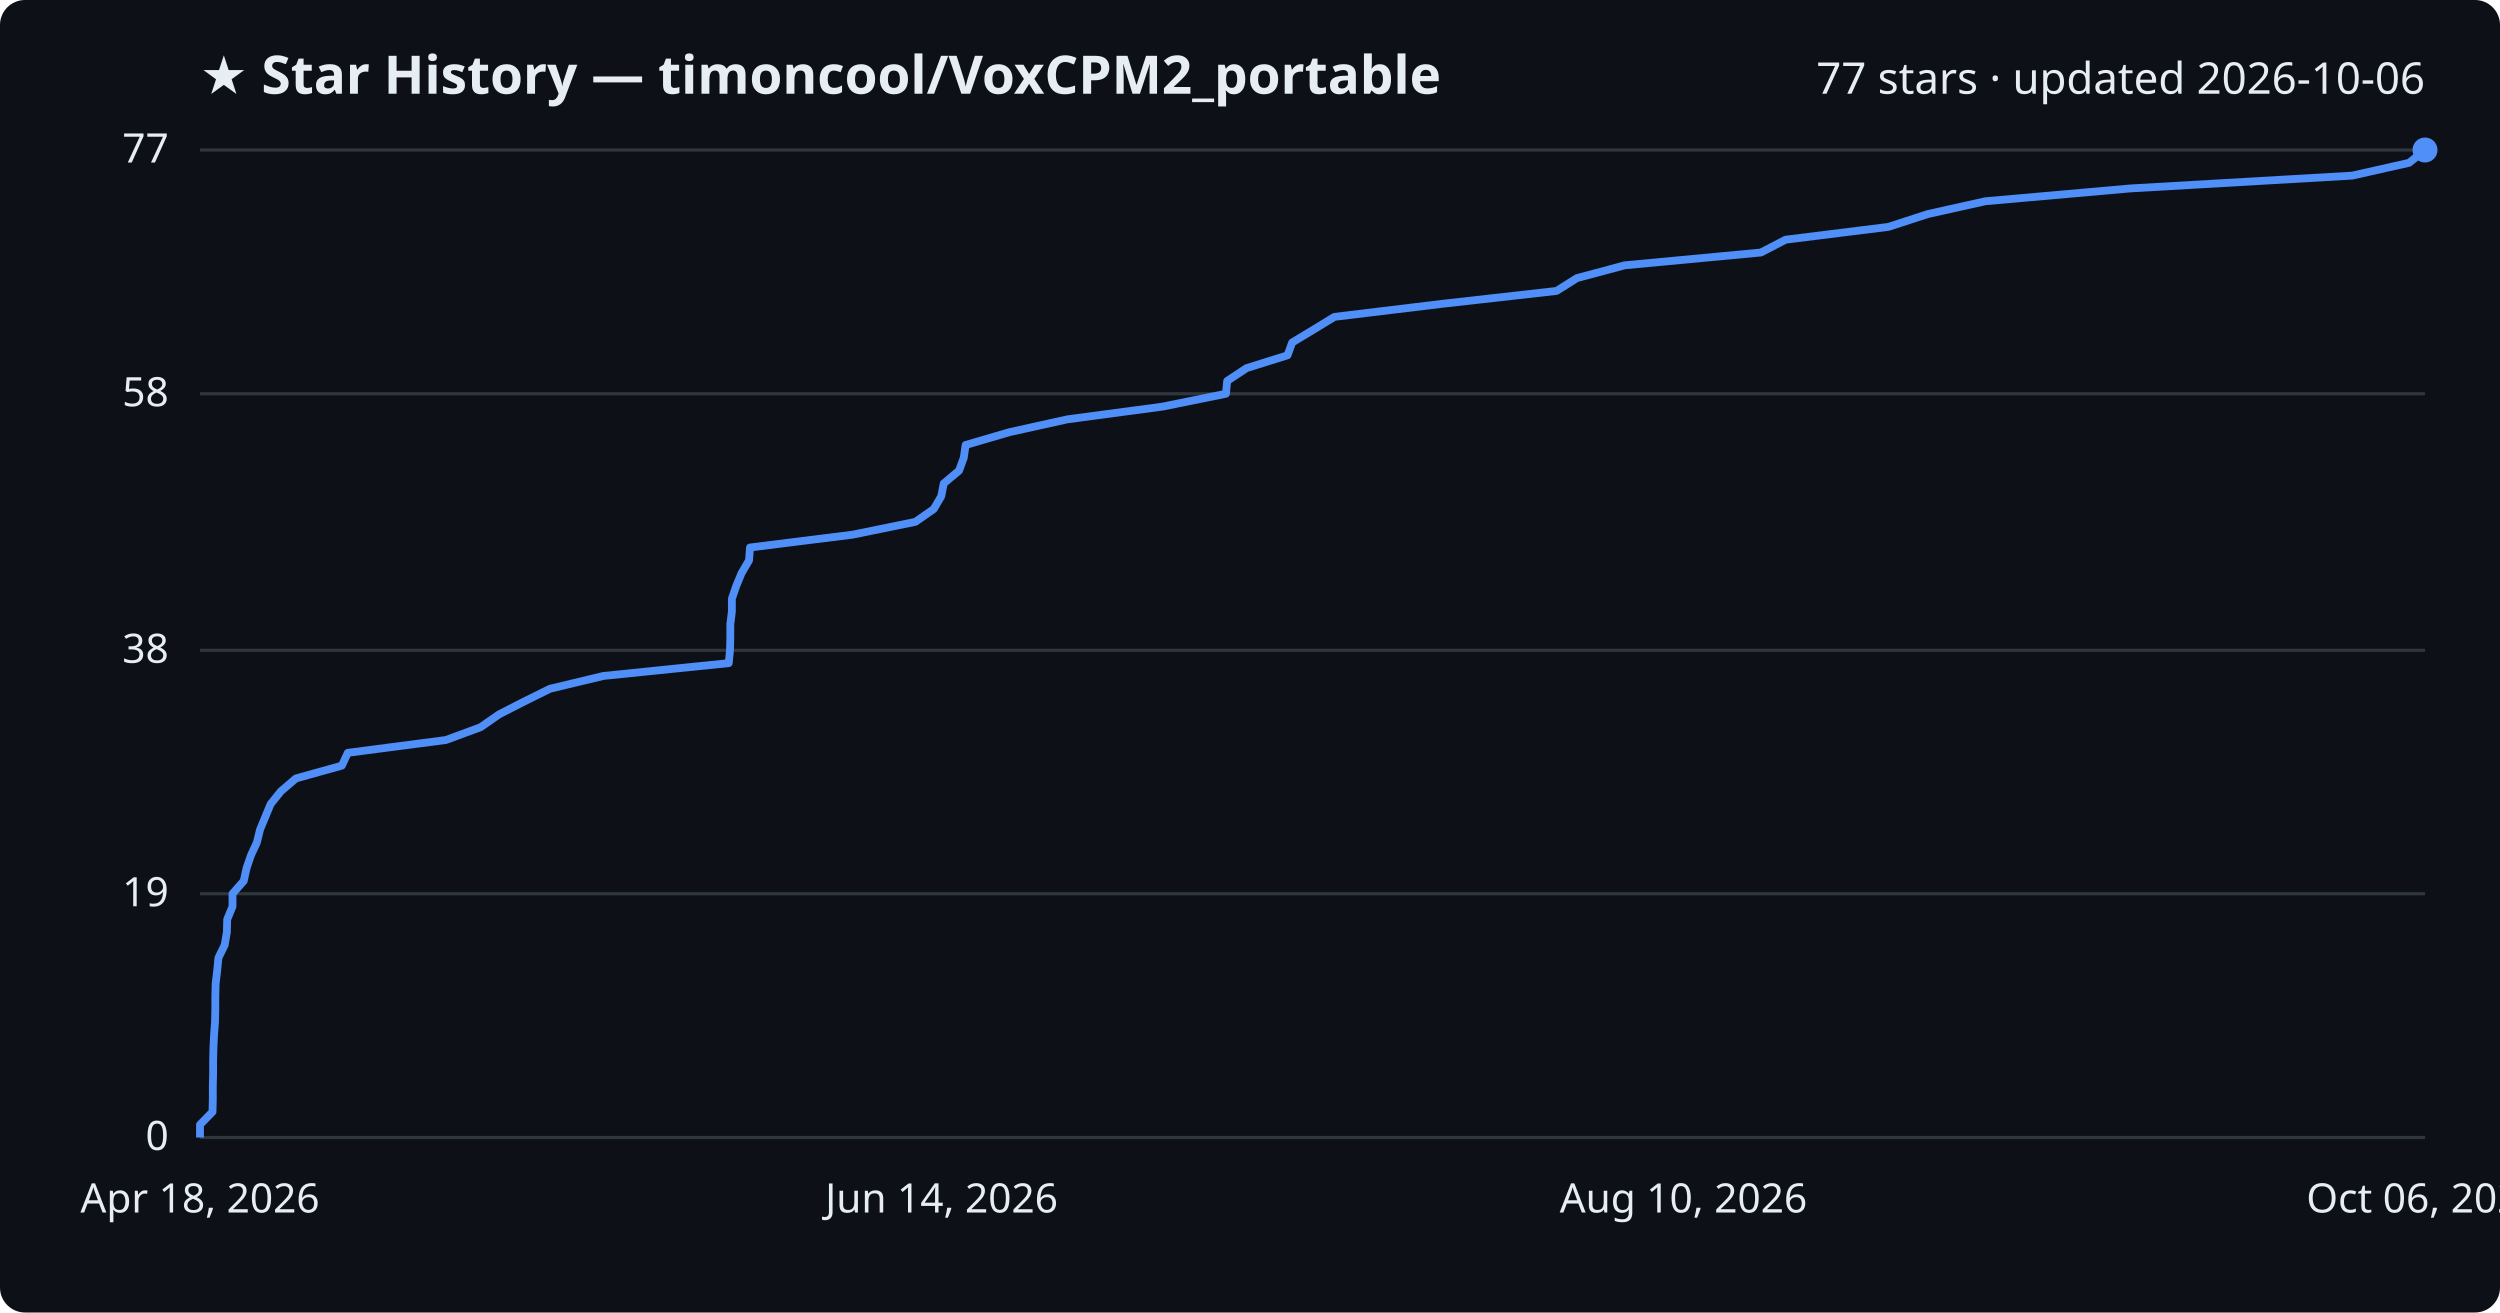
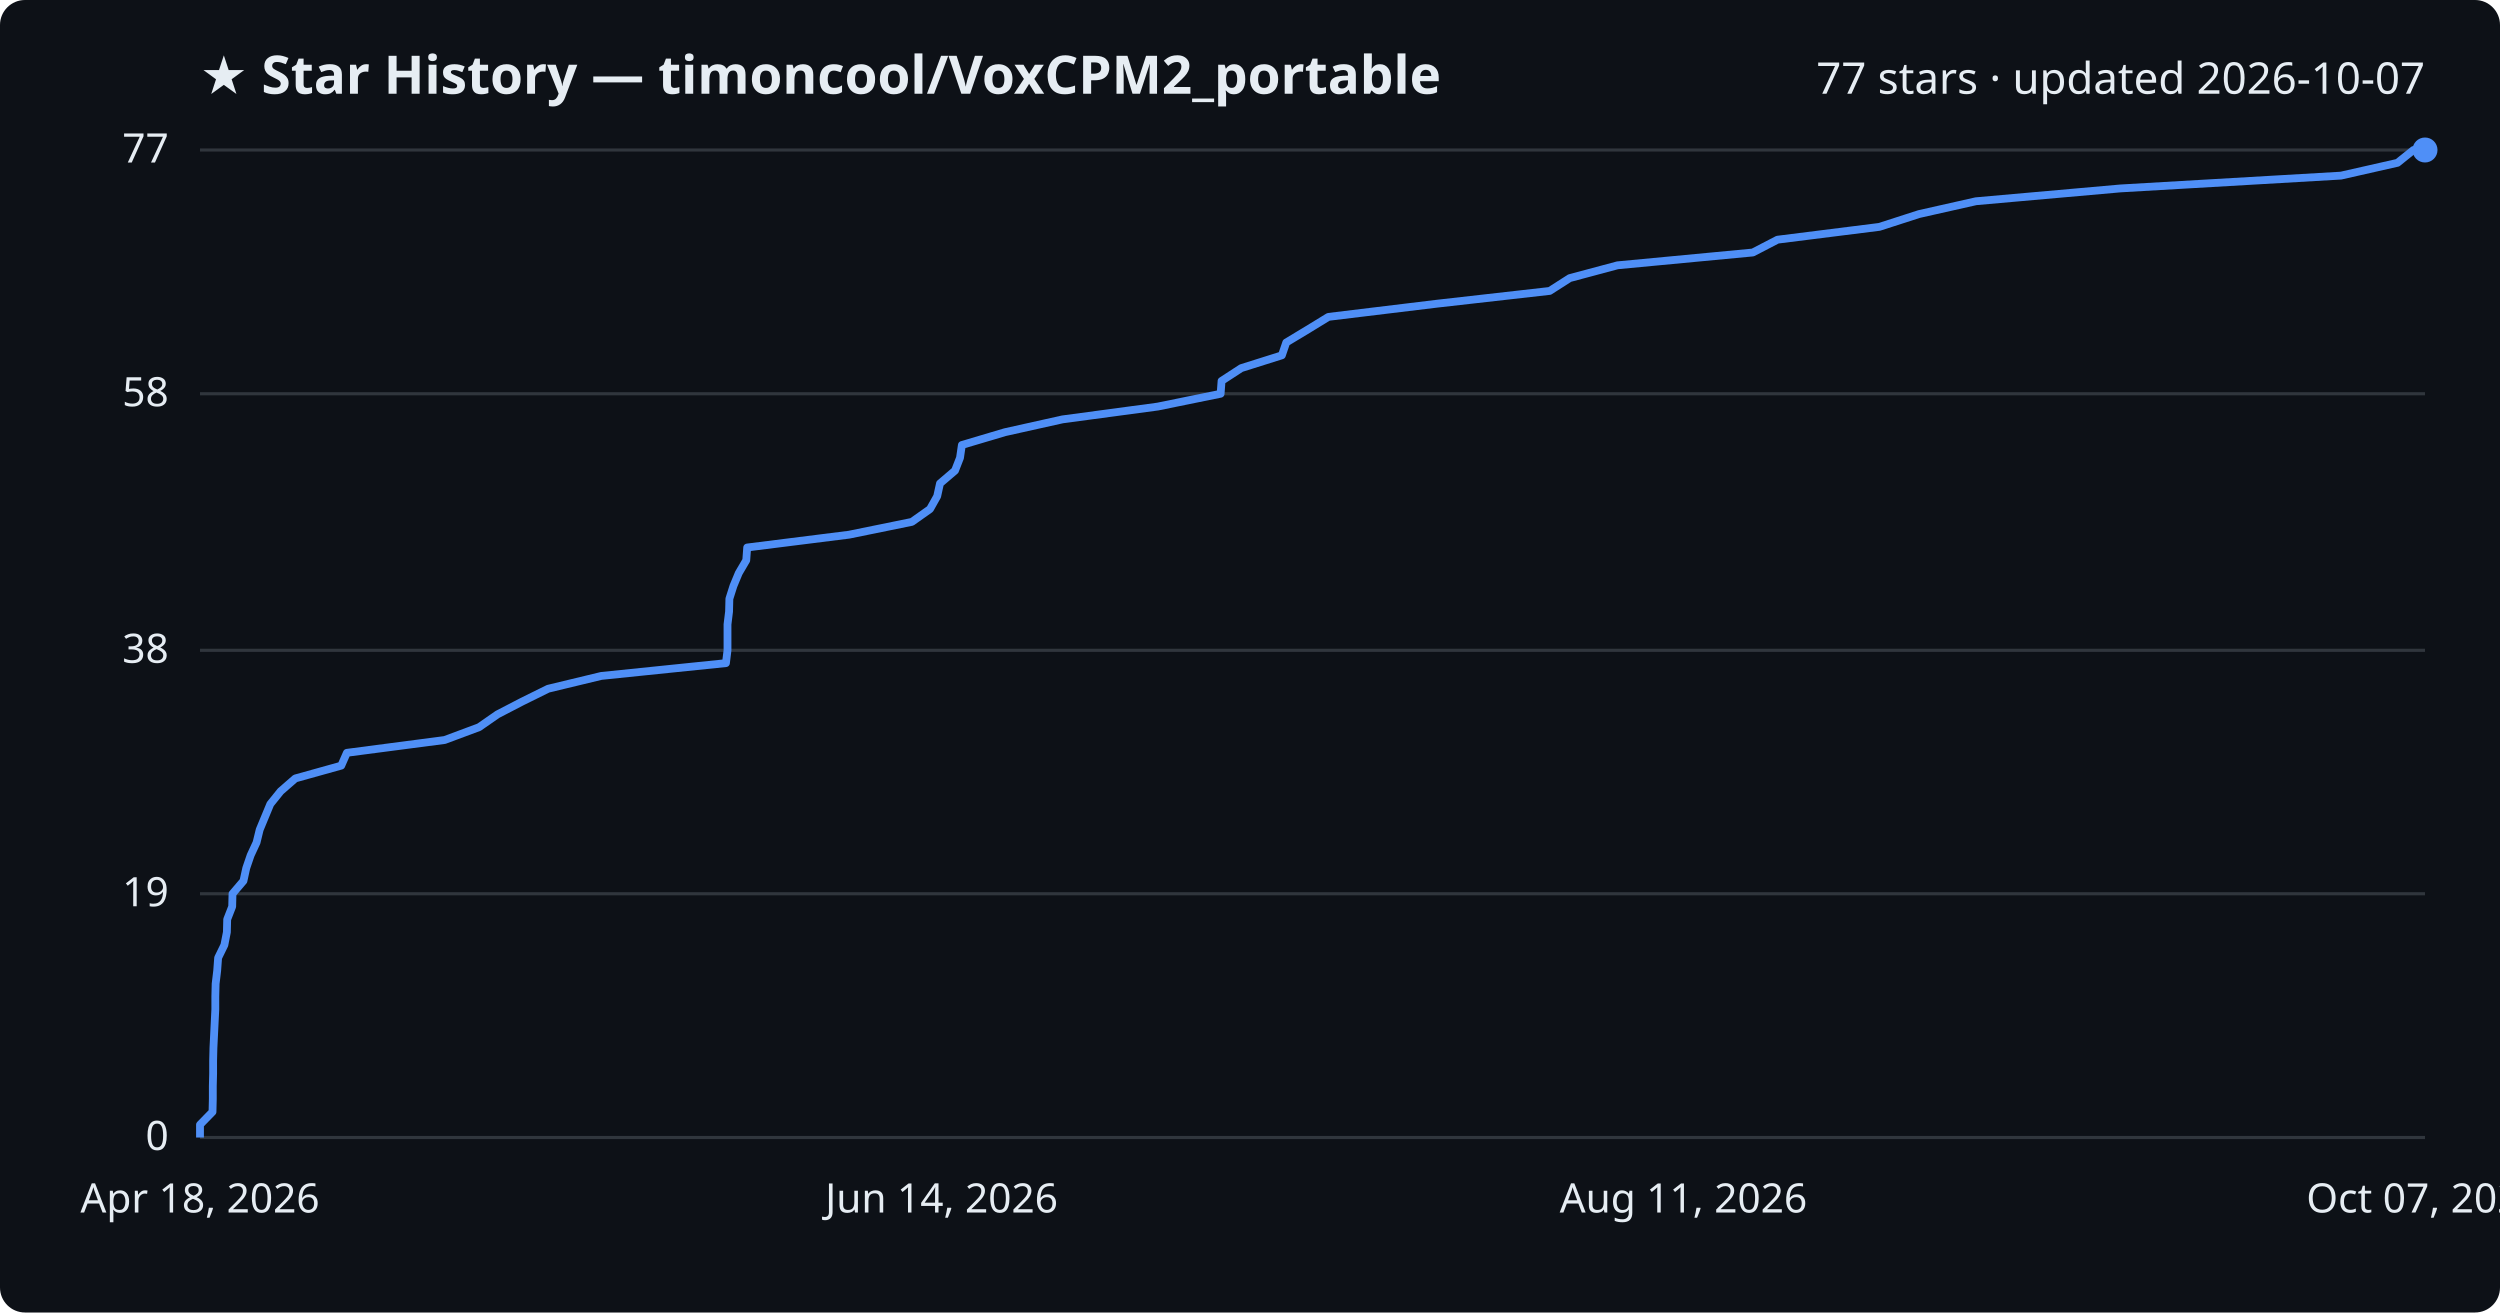
<svg xmlns="http://www.w3.org/2000/svg" viewBox="0 0 800 420" font-family="Segoe UI, sans-serif">
  <rect width="800" height="420" fill="#0d1117" rx="8" />
  <text x="64" y="30" fill="#e6edf3" font-size="17" font-weight="700">★ Star History — timoncool/VoxCPM2_portable</text>
-   <text x="776" y="30" fill="#e6edf3" font-size="14" text-anchor="end">77 stars · updated 2026-10-06</text>
+   <text x="776" y="30" fill="#e6edf3" font-size="14" text-anchor="end">77 stars · updated 2026-10-07</text>
  <line x1="64" y1="364.0" x2="776" y2="364.0" stroke="#30363d" stroke-width="1" />
  <text x="54" y="368.0" fill="#e6edf3" font-size="13" text-anchor="end">0</text>
  <line x1="64" y1="286.0" x2="776" y2="286.0" stroke="#30363d" stroke-width="1" />
  <text x="54" y="290.0" fill="#e6edf3" font-size="13" text-anchor="end">19</text>
  <line x1="64" y1="208.1" x2="776" y2="208.1" stroke="#30363d" stroke-width="1" />
  <text x="54" y="212.1" fill="#e6edf3" font-size="13" text-anchor="end">38</text>
  <line x1="64" y1="126.0" x2="776" y2="126.0" stroke="#30363d" stroke-width="1" />
  <text x="54" y="130.0" fill="#e6edf3" font-size="13" text-anchor="end">58</text>
  <line x1="64" y1="48.0" x2="776" y2="48.0" stroke="#30363d" stroke-width="1" />
  <text x="54" y="52.0" fill="#e6edf3" font-size="13" text-anchor="end">77</text>
-   <path d="M64.0,364.0 L64.0,359.9 L68.0,355.8 L68.1,351.7 L68.1,347.6 L68.2,343.5 L68.2,339.4 L68.3,335.3 L68.5,331.2 L68.8,327.1 L68.9,323.0 L68.9,318.9 L69.0,314.8 L69.5,310.6 L69.9,306.5 L71.9,302.4 L72.6,298.3 L72.7,294.2 L74.4,290.1 L74.4,286.0 L78.0,281.9 L78.9,277.8 L80.3,273.7 L82.2,269.6 L83.2,265.5 L84.9,261.4 L86.6,257.3 L89.9,253.2 L94.7,249.1 L109.4,245.0 L111.3,240.9 L142.7,236.8 L153.8,232.7 L159.7,228.6 L167.7,224.5 L176.0,220.4 L193.1,216.3 L233.2,212.2 L233.6,208.1 L233.7,203.9 L233.7,199.8 L234.2,195.7 L234.2,191.6 L235.6,187.5 L237.3,183.4 L239.7,179.3 L240.0,175.2 L272.8,171.1 L292.9,167.0 L298.8,162.9 L301.2,158.8 L302.0,154.7 L306.9,150.6 L308.4,146.5 L309.0,142.4 L323.0,138.3 L341.5,134.2 L372.1,130.1 L392.3,126.0 L392.7,121.9 L398.9,117.8 L412.0,113.7 L413.5,109.6 L420.3,105.5 L427.0,101.4 L461.7,97.2 L498.1,93.1 L504.6,89.0 L519.9,84.9 L563.5,80.8 L571.4,76.7 L604.3,72.6 L616.9,68.5 L635.3,64.4 L681.7,60.3 L752.7,56.2 L770.9,52.1 L776.0,48.0 L776.0,48.0" fill="none" stroke="#4f8ff7" stroke-width="2.5" stroke-linejoin="round" />
+   <path d="M64.0,364.0 L64.0,359.9 L68.0,355.8 L68.1,351.7 L68.1,347.6 L68.2,343.5 L68.2,339.4 L68.3,335.3 L68.5,331.2 L68.7,327.1 L68.9,323.0 L68.9,318.9 L69.0,314.8 L69.5,310.6 L69.8,306.5 L71.8,302.4 L72.6,298.3 L72.7,294.2 L74.3,290.1 L74.4,286.0 L77.9,281.9 L78.8,277.8 L80.2,273.7 L82.1,269.6 L83.1,265.5 L84.8,261.4 L86.5,257.3 L89.8,253.2 L94.5,249.1 L109.2,245.0 L111.0,240.9 L142.3,236.8 L153.3,232.7 L159.2,228.6 L167.1,224.5 L175.4,220.4 L192.4,216.3 L232.3,212.2 L232.8,208.1 L232.8,203.9 L232.8,199.8 L233.3,195.7 L233.4,191.6 L234.7,187.5 L236.4,183.4 L238.8,179.3 L239.1,175.2 L271.7,171.1 L291.8,167.0 L297.6,162.9 L299.9,158.8 L300.8,154.7 L305.6,150.6 L307.2,146.5 L307.8,142.4 L321.6,138.3 L340.0,134.2 L370.5,130.1 L390.6,126.0 L390.9,121.9 L397.2,117.8 L410.2,113.7 L411.6,109.6 L418.4,105.5 L425.1,101.4 L459.7,97.2 L495.9,93.1 L502.3,89.0 L517.6,84.9 L560.9,80.8 L568.8,76.7 L601.4,72.6 L614.1,68.5 L632.3,64.4 L678.5,60.3 L749.1,56.2 L767.2,52.1 L772.3,48.0 L776.0,48.0" fill="none" stroke="#4f8ff7" stroke-width="2.5" stroke-linejoin="round" />
  <circle cx="776.0" cy="48.0" r="4" fill="#4f8ff7" />
  <text x="64.0" y="388" fill="#e6edf3" font-size="13" text-anchor="middle">Apr 18, 2026</text>
  <text x="301.3" y="388" fill="#e6edf3" font-size="13" text-anchor="middle">Jun 14, 2026</text>
-   <text x="538.7" y="388" fill="#e6edf3" font-size="13" text-anchor="middle">Aug 10, 2026</text>
-   <text x="776.0" y="388" fill="#e6edf3" font-size="13" text-anchor="middle">Oct 06, 2026</text>
+   <text x="538.7" y="388" fill="#e6edf3" font-size="13" text-anchor="middle">Aug 11, 2026</text>
+   <text x="776.0" y="388" fill="#e6edf3" font-size="13" text-anchor="middle">Oct 07, 2026</text>
</svg>
